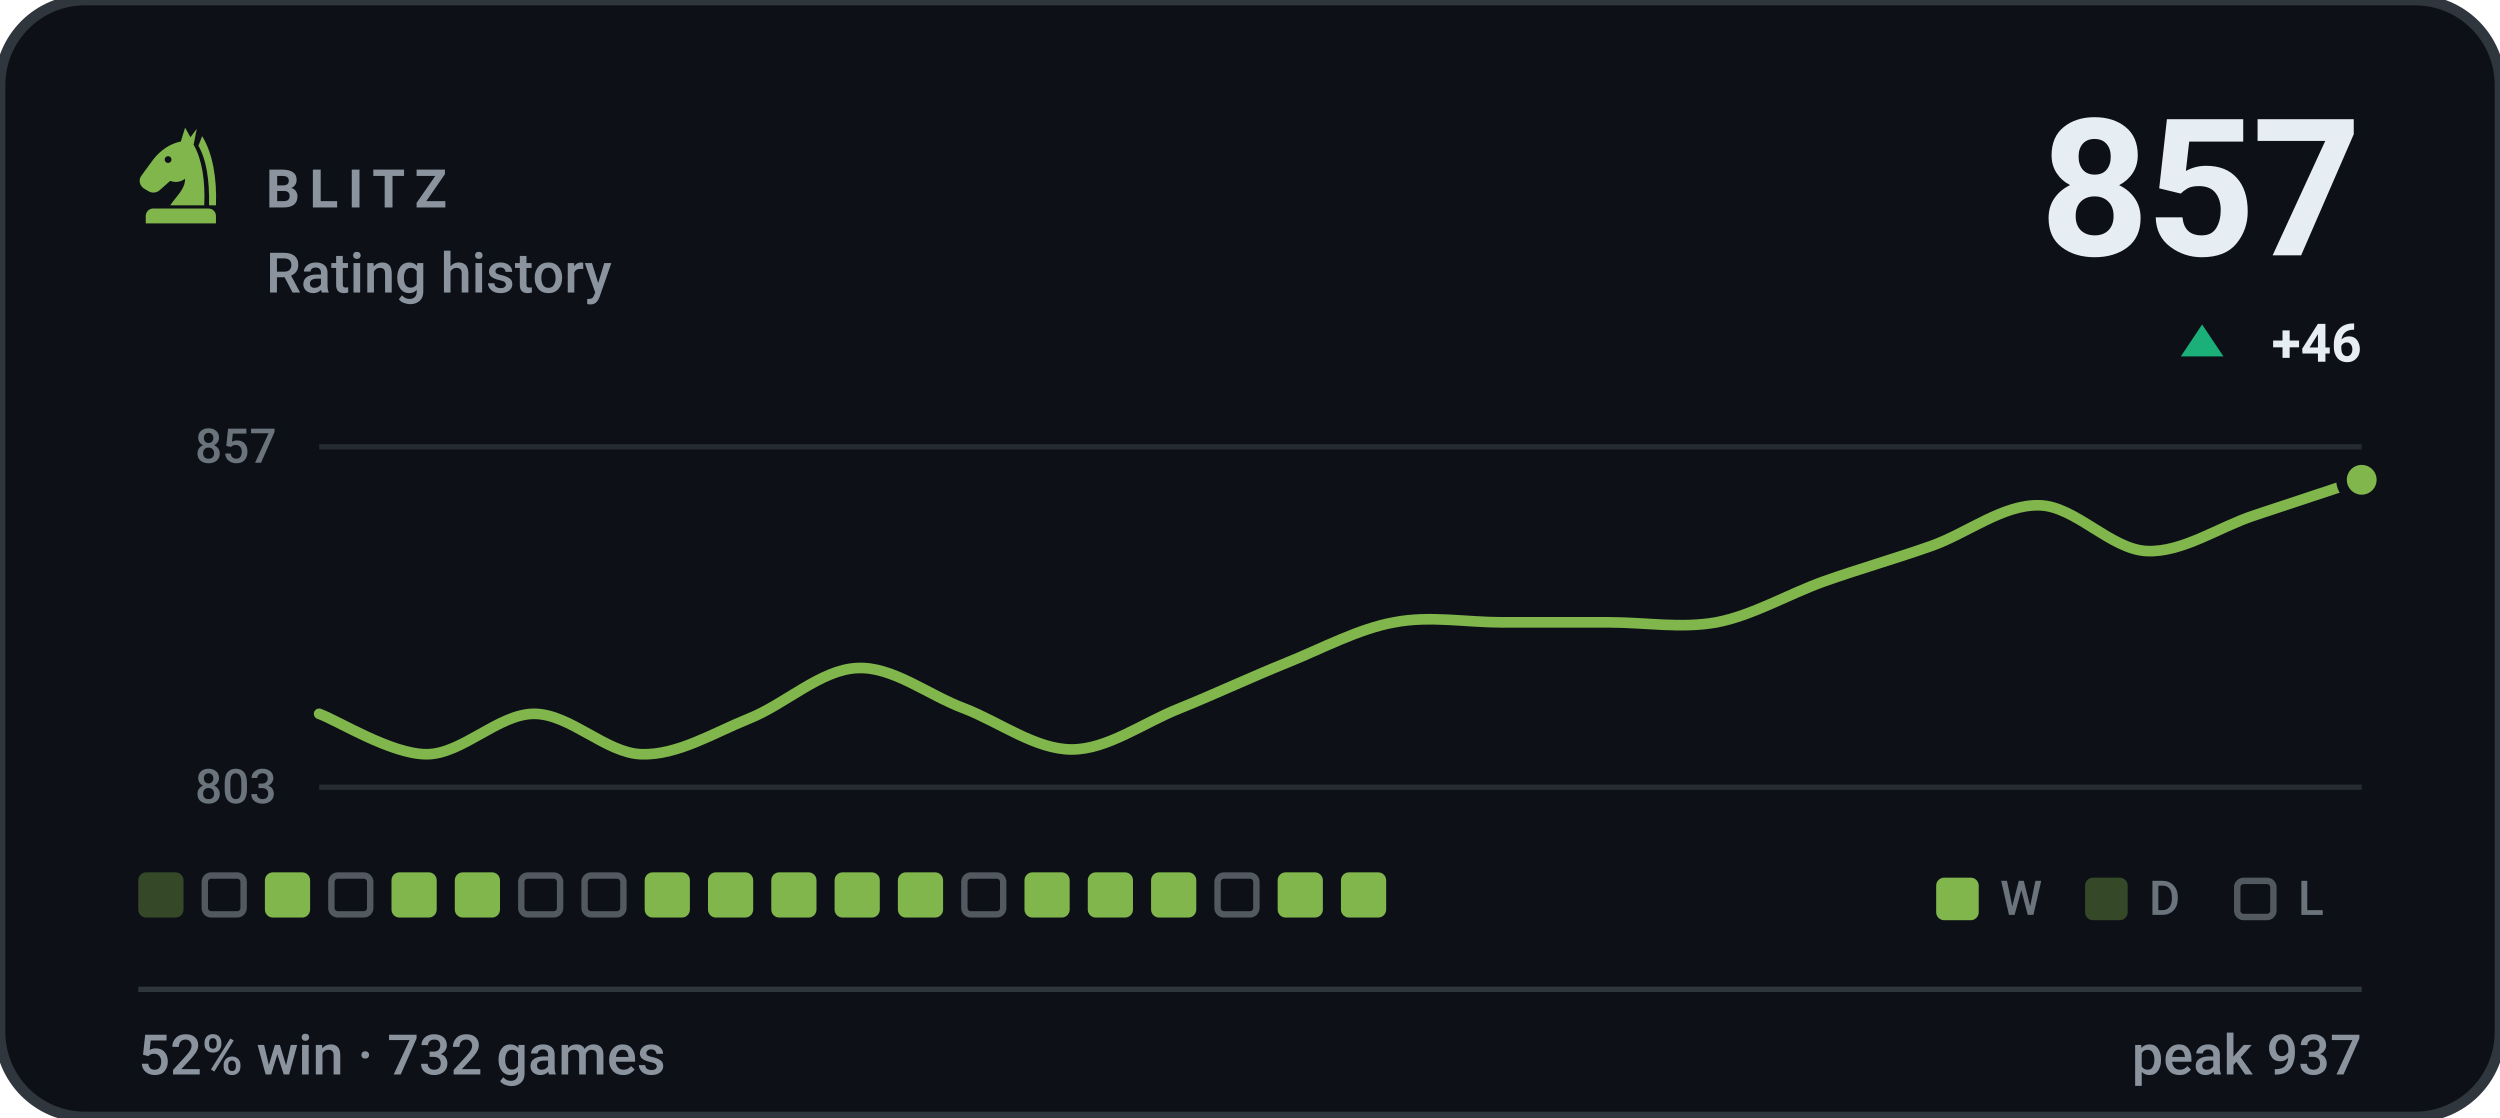
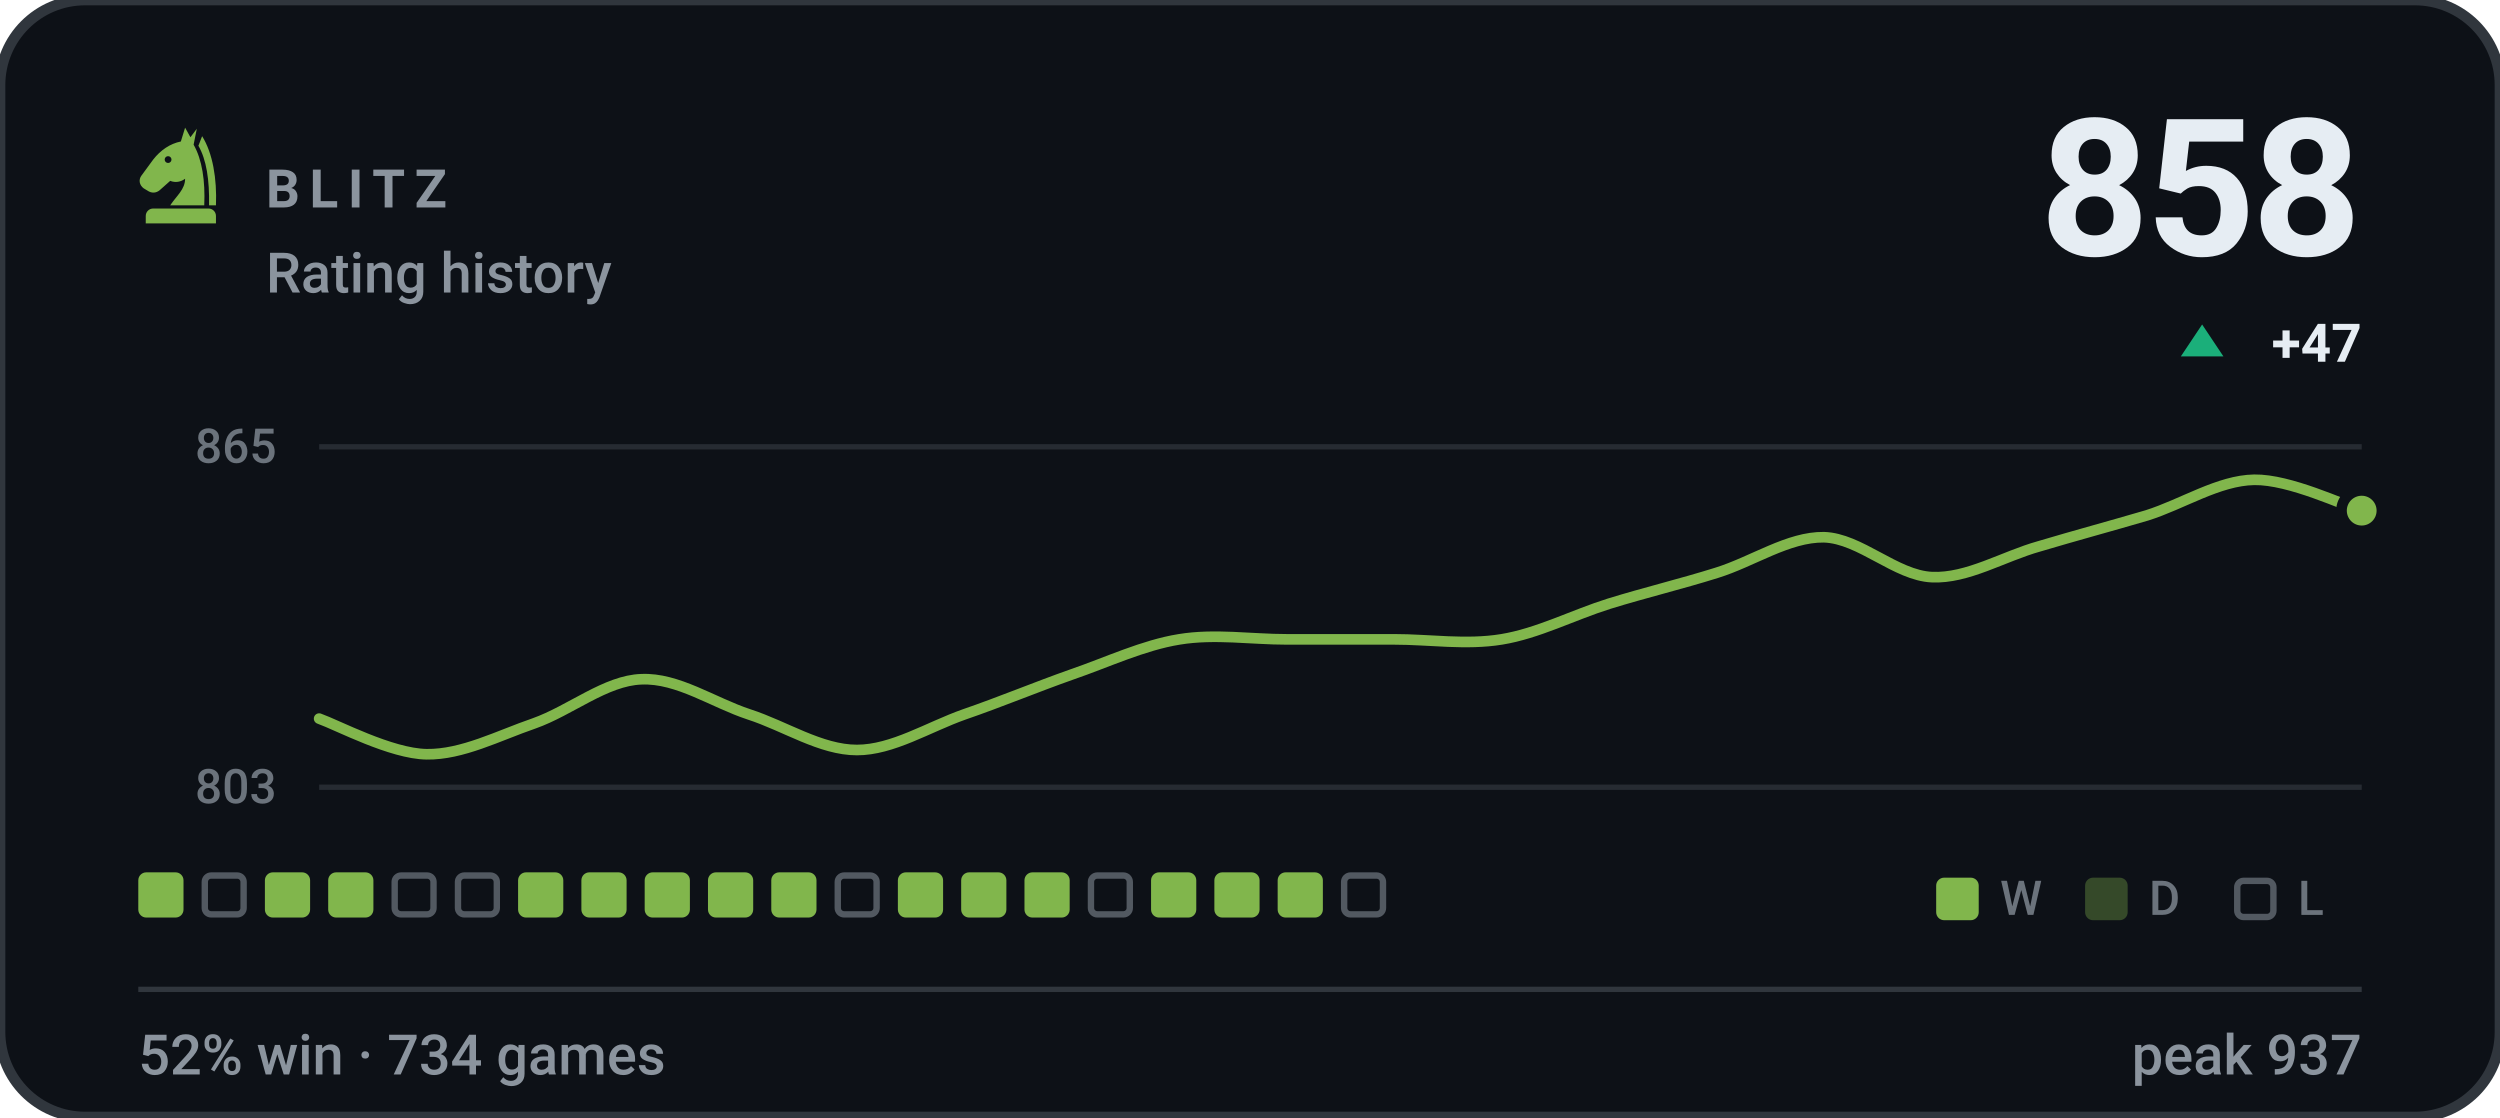
- <svg xmlns="http://www.w3.org/2000/svg" viewBox="0 0 470 210" width="470" height="210" role="img" aria-label="BLITZ rating history, currently 857, 52% win rate over 732 games">
+ <svg xmlns="http://www.w3.org/2000/svg" viewBox="0 0 470 210" width="470" height="210" role="img" aria-label="BLITZ rating history, currently 858, 52% win rate over 734 games">
  <style>svg{font-family:-apple-system,BlinkMacSystemFont,'Segoe UI',Roboto,'Helvetica Neue',Arial,sans-serif}text{fill:#e6edf3;white-space:pre}.bg{fill:#0d1117;stroke:#30363d;stroke-width:2}.acc{fill:#81b64c}.win{fill:#1baf7a}.draw{fill:#8b8f96}.loss{fill:#d03b3b}.lbl{font-size:10px;font-weight:600;letter-spacing:.18em;fill:#8b949e}.cap{font-size:10.5px;font-weight:500;fill:#8b949e}.num{font-family:-apple-system,BlinkMacSystemFont,'Segoe UI',Roboto,'Helvetica Neue',Arial,sans-serif;font-weight:700;letter-spacing:-.02em}.tick{font-size:9px;font-weight:500;fill:#8b949e;opacity:.75}.dl{font-size:10px;font-weight:600}.rule{stroke:#30363d;stroke-width:1;fill:none}.grid{stroke:#30363d;stroke-width:1;fill:none;opacity:.7}.ln{fill:none;stroke:#81b64c;stroke-width:2;stroke-linecap:round;stroke-linejoin:round}.ring{stroke:#0d1117;stroke-width:2}.hollow{fill:none;stroke-width:1.5}.sq{fill:#e6edf3;opacity:.035}</style>
  <rect class="bg" width="470" height="210" rx="16" />
  <g class="acc" transform="translate(24.0,22.8) scale(0.2)">
    <path fill-rule="evenodd" d="M54 6L50 19C40 21 31 27 24 36L13 51C10 55 11 60 15 63L20 66C24 68 28 67 31 64L40 56C45 58 50 57 54 54C54 64 46 70 40 79H72C73 56 70 36 62 22L65 7L59 15zM41.2 36a3.2 3.2 0 1 0-6.4 0 3.2 3.2 0 1 0 6.4 0z" />
    <path d="M70 14C80 30 84 54 83 79H76.5C77 55 74 36 66.5 23z" />
    <path d="M24 82h52a7 7 0 0 1 7 7v7H17v-7a7 7 0 0 1 7-7z" />
  </g>
  <text class="lbl" x="50" y="39">BLITZ</text>
  <text class="cap" x="50" y="55">Rating history</text>
-   <text class="num" x="444" y="48" text-anchor="end" style="font-size:36px">857</text>
+   <text class="num" x="444" y="48" text-anchor="end" style="font-size:36px">858</text>
  <path fill="#1baf7a" d="M414 61L418 67H410Z" />
-   <text class="dl" x="444" y="68" text-anchor="end" fill="#1baf7a">+46</text>
+   <text class="dl" x="444" y="68" text-anchor="end" fill="#1baf7a">+47</text>
  <line class="grid" x1="60" y1="84" x2="444" y2="84" />
  <line class="grid" x1="60" y1="148" x2="444" y2="148" />
-   <text class="tick" x="52" y="87" text-anchor="end">857</text>
+   <text class="tick" x="52" y="87" text-anchor="end">865</text>
  <text class="tick" x="52" y="151" text-anchor="end">803</text>
-   <path class="ln" d="M60.0 134.2C63.4 135.4 73.5 141.8 80.2 141.8C86.9 141.8 93.7 134.2 100.4 134.2C107.2 134.2 113.9 141.6 120.6 141.8C127.4 142.0 134.1 137.8 140.8 135.1C147.6 132.4 154.3 125.9 161.1 125.6C167.8 125.2 174.5 130.7 181.3 133.2C188.0 135.8 194.7 140.9 201.5 140.9C208.2 140.9 214.9 135.9 221.7 133.2C228.4 130.5 235.2 127.3 241.9 124.6C248.6 121.9 255.4 118.2 262.1 117.0C268.8 115.7 275.6 117.0 282.3 117.0C289.1 117.0 295.8 117.0 302.5 117.0C309.3 117.0 316.0 118.2 322.7 117.0C329.5 115.7 336.2 111.7 342.9 109.3C349.7 106.9 356.4 105.0 363.2 102.6C369.9 100.2 376.6 94.8 383.4 95.0C390.1 95.1 396.8 103.3 403.6 103.6C410.3 103.9 417.1 99.1 423.8 96.9C430.5 94.7 440.6 91.3 444.0 90.2" />
-   <circle class="acc ring" cx="444.0" cy="90.2" r="3.8" />
-   <rect x="26.0" y="164" width="8.5" height="8.5" rx="1.5" fill="#81b64c" opacity=".34" />
+   <path class="ln" d="M60.0 135.1C63.4 136.3 73.5 141.7 80.2 141.8C86.9 141.9 93.7 138.3 100.4 136.0C107.2 133.6 113.9 127.9 120.6 127.7C127.4 127.4 134.1 132.1 140.8 134.3C147.6 136.5 154.3 141.0 161.1 141.0C167.8 141.0 174.5 136.7 181.3 134.3C188.0 132.0 194.7 129.2 201.5 126.8C208.2 124.5 214.9 121.3 221.7 120.2C228.4 119.1 235.2 120.2 241.9 120.2C248.6 120.2 255.4 120.2 262.1 120.2C268.8 120.2 275.6 121.3 282.3 120.2C289.1 119.1 295.8 115.6 302.5 113.5C309.3 111.4 316.0 109.8 322.7 107.7C329.5 105.6 336.2 100.9 342.9 101.0C349.7 101.2 356.4 108.2 363.2 108.5C369.9 108.8 376.6 104.6 383.4 102.7C390.1 100.7 396.8 98.9 403.6 96.9C410.3 94.8 417.1 90.3 423.8 90.2C430.5 90.1 440.6 95.0 444.0 96.0" />
+   <circle class="acc ring" cx="444.0" cy="96.0" r="3.8" />
+   <rect x="26.0" y="164" width="8.5" height="8.5" rx="1.5" fill="#81b64c" />
  <rect x="38.5" y="164.6" width="7.3" height="7.3" rx="1.2" fill="none" stroke="#8b949e" stroke-width="1.2" opacity=".55" />
  <rect x="49.8" y="164" width="8.5" height="8.5" rx="1.5" fill="#81b64c" />
-   <rect x="62.3" y="164.6" width="7.3" height="7.3" rx="1.2" fill="none" stroke="#8b949e" stroke-width="1.2" opacity=".55" />
-   <rect x="73.6" y="164" width="8.5" height="8.5" rx="1.5" fill="#81b64c" />
-   <rect x="85.5" y="164" width="8.5" height="8.5" rx="1.5" fill="#81b64c" />
-   <rect x="98.0" y="164.6" width="7.3" height="7.3" rx="1.2" fill="none" stroke="#8b949e" stroke-width="1.2" opacity=".55" />
-   <rect x="109.9" y="164.6" width="7.3" height="7.3" rx="1.2" fill="none" stroke="#8b949e" stroke-width="1.2" opacity=".55" />
+   <rect x="61.7" y="164" width="8.5" height="8.5" rx="1.5" fill="#81b64c" />
+   <rect x="74.2" y="164.6" width="7.3" height="7.3" rx="1.2" fill="none" stroke="#8b949e" stroke-width="1.2" opacity=".55" />
+   <rect x="86.1" y="164.6" width="7.3" height="7.3" rx="1.2" fill="none" stroke="#8b949e" stroke-width="1.2" opacity=".55" />
+   <rect x="97.4" y="164" width="8.5" height="8.5" rx="1.5" fill="#81b64c" />
+   <rect x="109.3" y="164" width="8.5" height="8.5" rx="1.5" fill="#81b64c" />
  <rect x="121.2" y="164" width="8.5" height="8.5" rx="1.5" fill="#81b64c" />
  <rect x="133.1" y="164" width="8.5" height="8.5" rx="1.5" fill="#81b64c" />
  <rect x="145.0" y="164" width="8.5" height="8.5" rx="1.5" fill="#81b64c" />
-   <rect x="156.9" y="164" width="8.5" height="8.5" rx="1.5" fill="#81b64c" />
+   <rect x="157.5" y="164.6" width="7.3" height="7.3" rx="1.2" fill="none" stroke="#8b949e" stroke-width="1.2" opacity=".55" />
  <rect x="168.8" y="164" width="8.5" height="8.5" rx="1.5" fill="#81b64c" />
-   <rect x="181.3" y="164.6" width="7.3" height="7.3" rx="1.2" fill="none" stroke="#8b949e" stroke-width="1.2" opacity=".55" />
+   <rect x="180.7" y="164" width="8.5" height="8.5" rx="1.5" fill="#81b64c" />
  <rect x="192.6" y="164" width="8.5" height="8.5" rx="1.5" fill="#81b64c" />
-   <rect x="204.5" y="164" width="8.5" height="8.5" rx="1.5" fill="#81b64c" />
+   <rect x="205.1" y="164.6" width="7.3" height="7.3" rx="1.2" fill="none" stroke="#8b949e" stroke-width="1.2" opacity=".55" />
  <rect x="216.4" y="164" width="8.5" height="8.5" rx="1.5" fill="#81b64c" />
-   <rect x="228.9" y="164.6" width="7.3" height="7.3" rx="1.2" fill="none" stroke="#8b949e" stroke-width="1.2" opacity=".55" />
+   <rect x="228.3" y="164" width="8.5" height="8.5" rx="1.5" fill="#81b64c" />
  <rect x="240.2" y="164" width="8.5" height="8.5" rx="1.5" fill="#81b64c" />
-   <rect x="252.1" y="164" width="8.5" height="8.5" rx="1.5" fill="#81b64c" />
+   <rect x="252.7" y="164.6" width="7.3" height="7.3" rx="1.2" fill="none" stroke="#8b949e" stroke-width="1.2" opacity=".55" />
  <rect x="364" y="165" width="8" height="8" rx="1.5" fill="#81b64c" />
  <text class="tick" x="376" y="172">W</text>
  <rect x="392" y="165" width="8" height="8" rx="1.5" fill="#81b64c" opacity=".34" />
  <text class="tick" x="404" y="172">D</text>
  <rect x="420.6" y="165.6" width="6.8" height="6.8" rx="1.2" fill="none" stroke="#8b949e" stroke-width="1.2" opacity=".55" />
  <text class="tick" x="432" y="172">L</text>
  <line class="rule" x1="26" y1="186" x2="444" y2="186" />
-   <text class="cap" x="26" y="202">52% win · 732 games</text>
+   <text class="cap" x="26" y="202">52% win · 734 games</text>
  <text class="cap" x="444" y="202" text-anchor="end">peak 937</text>
</svg>
